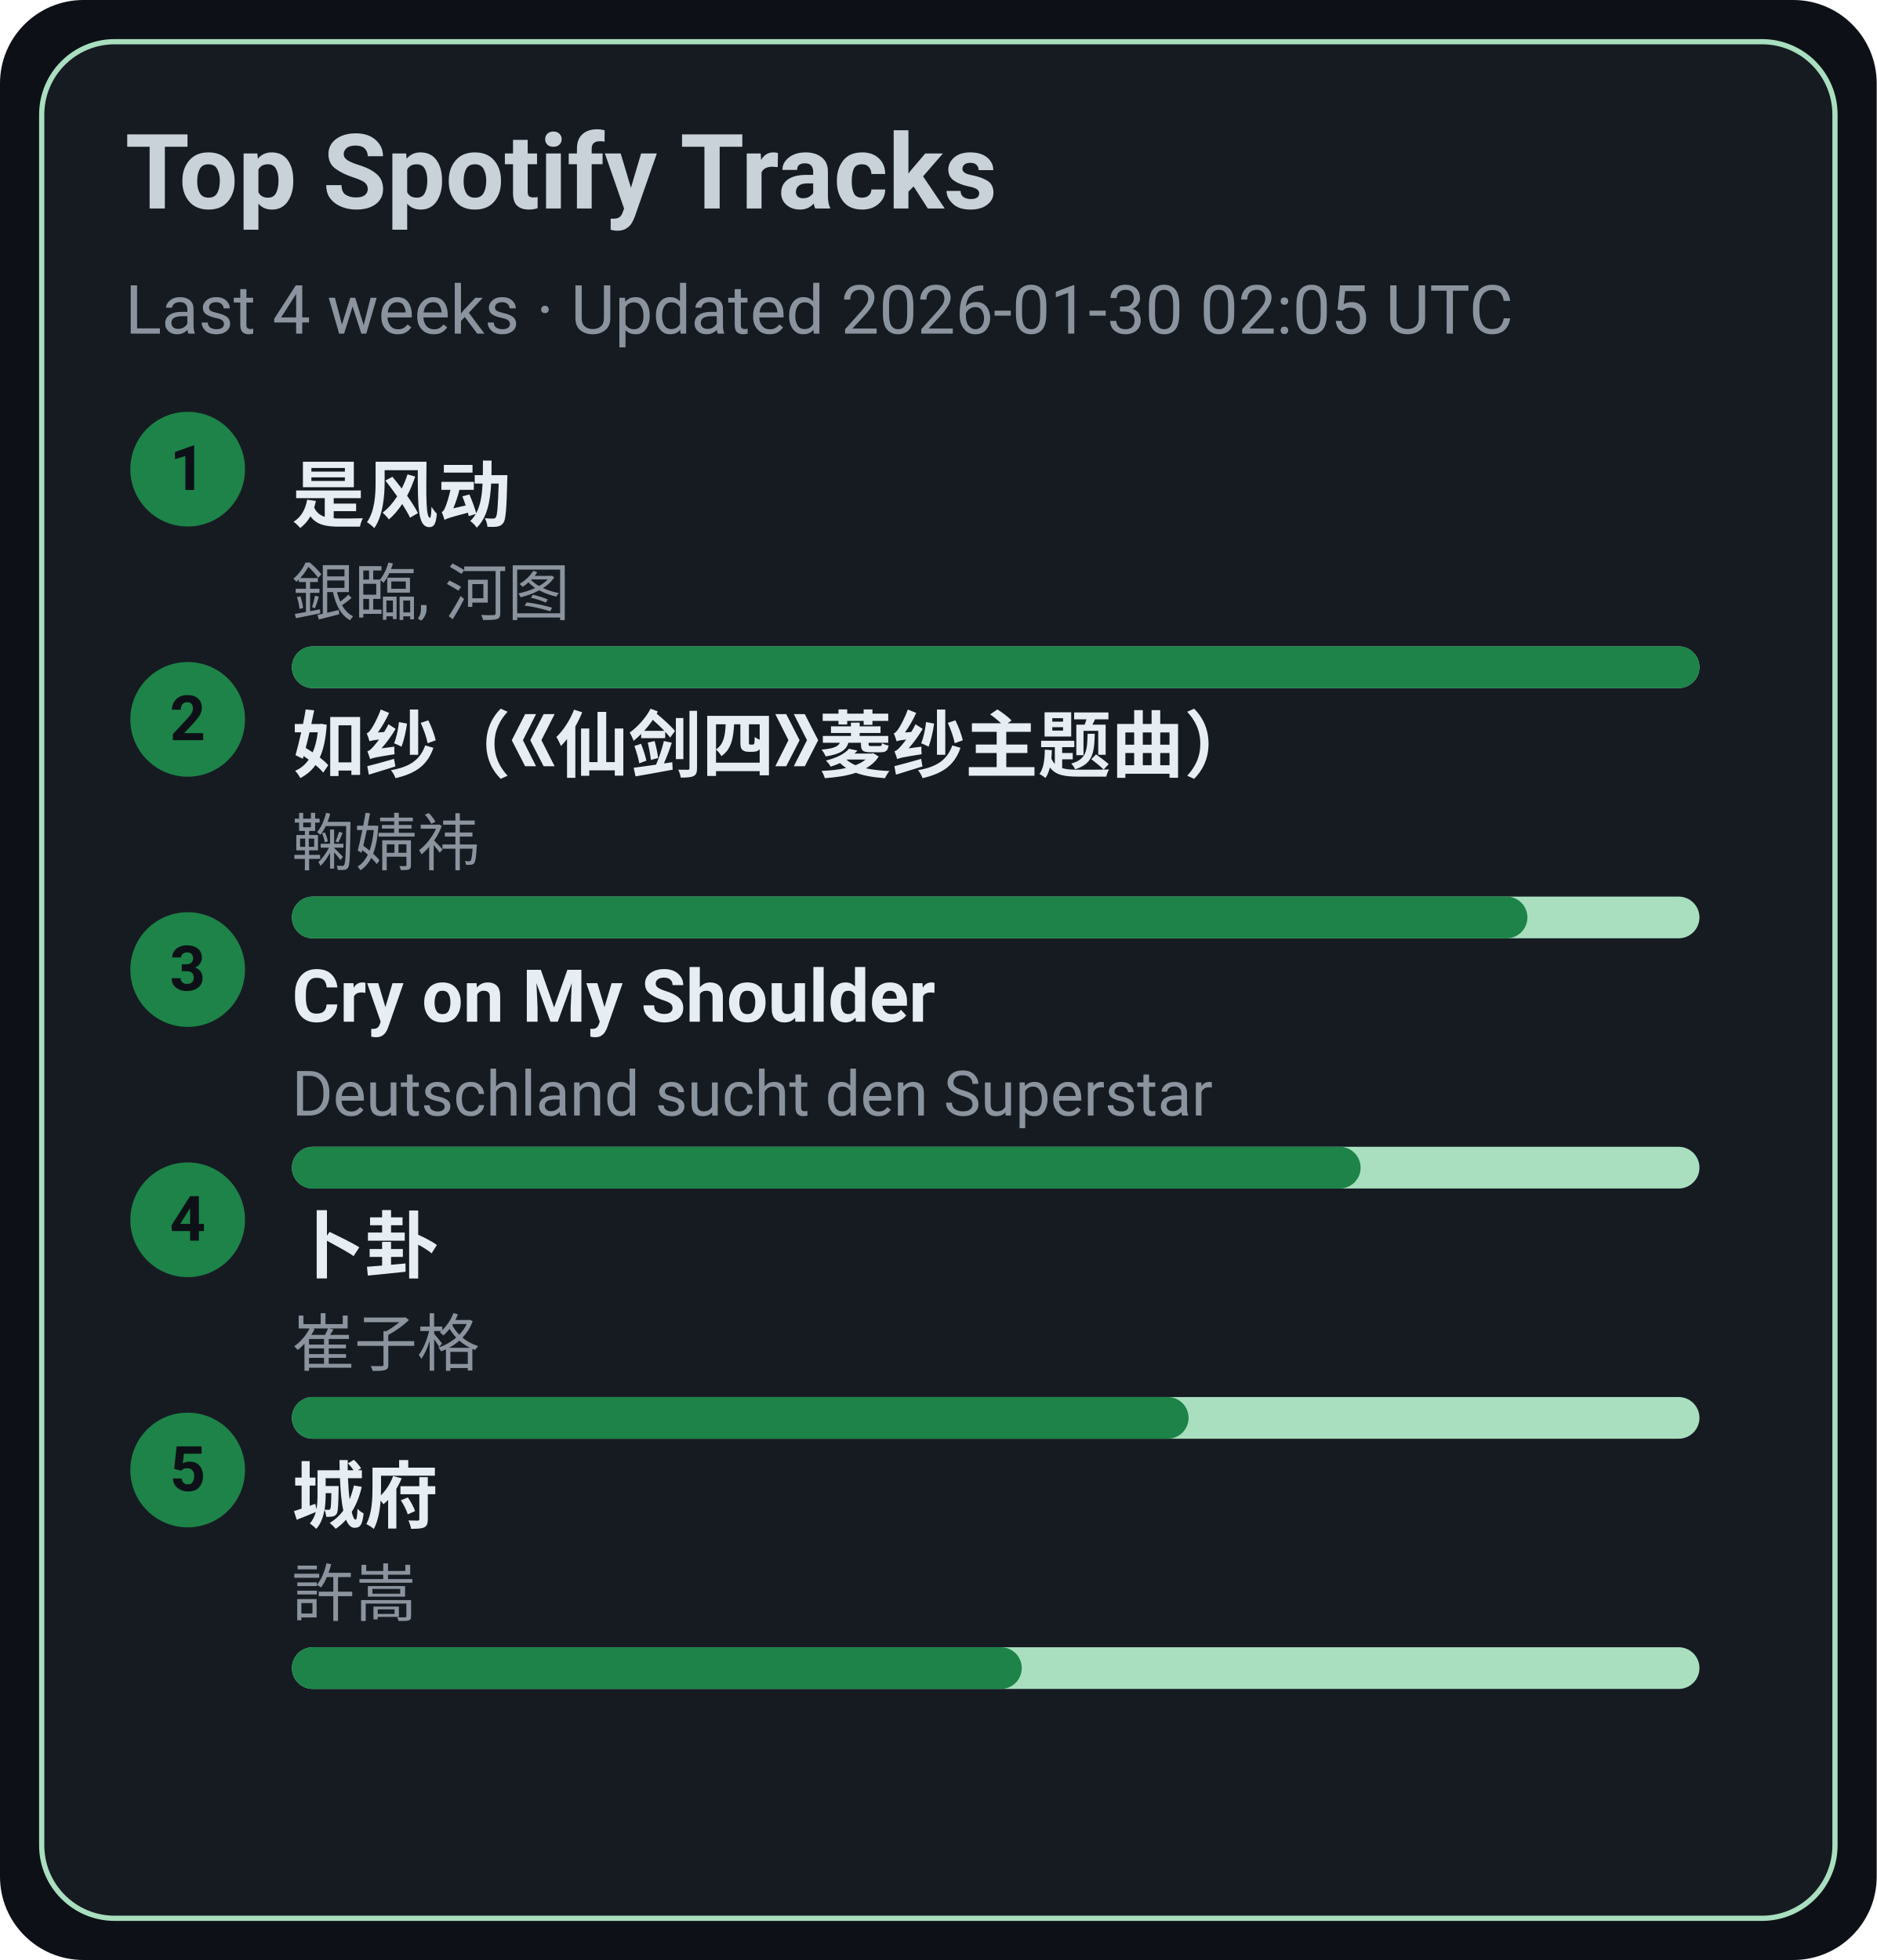
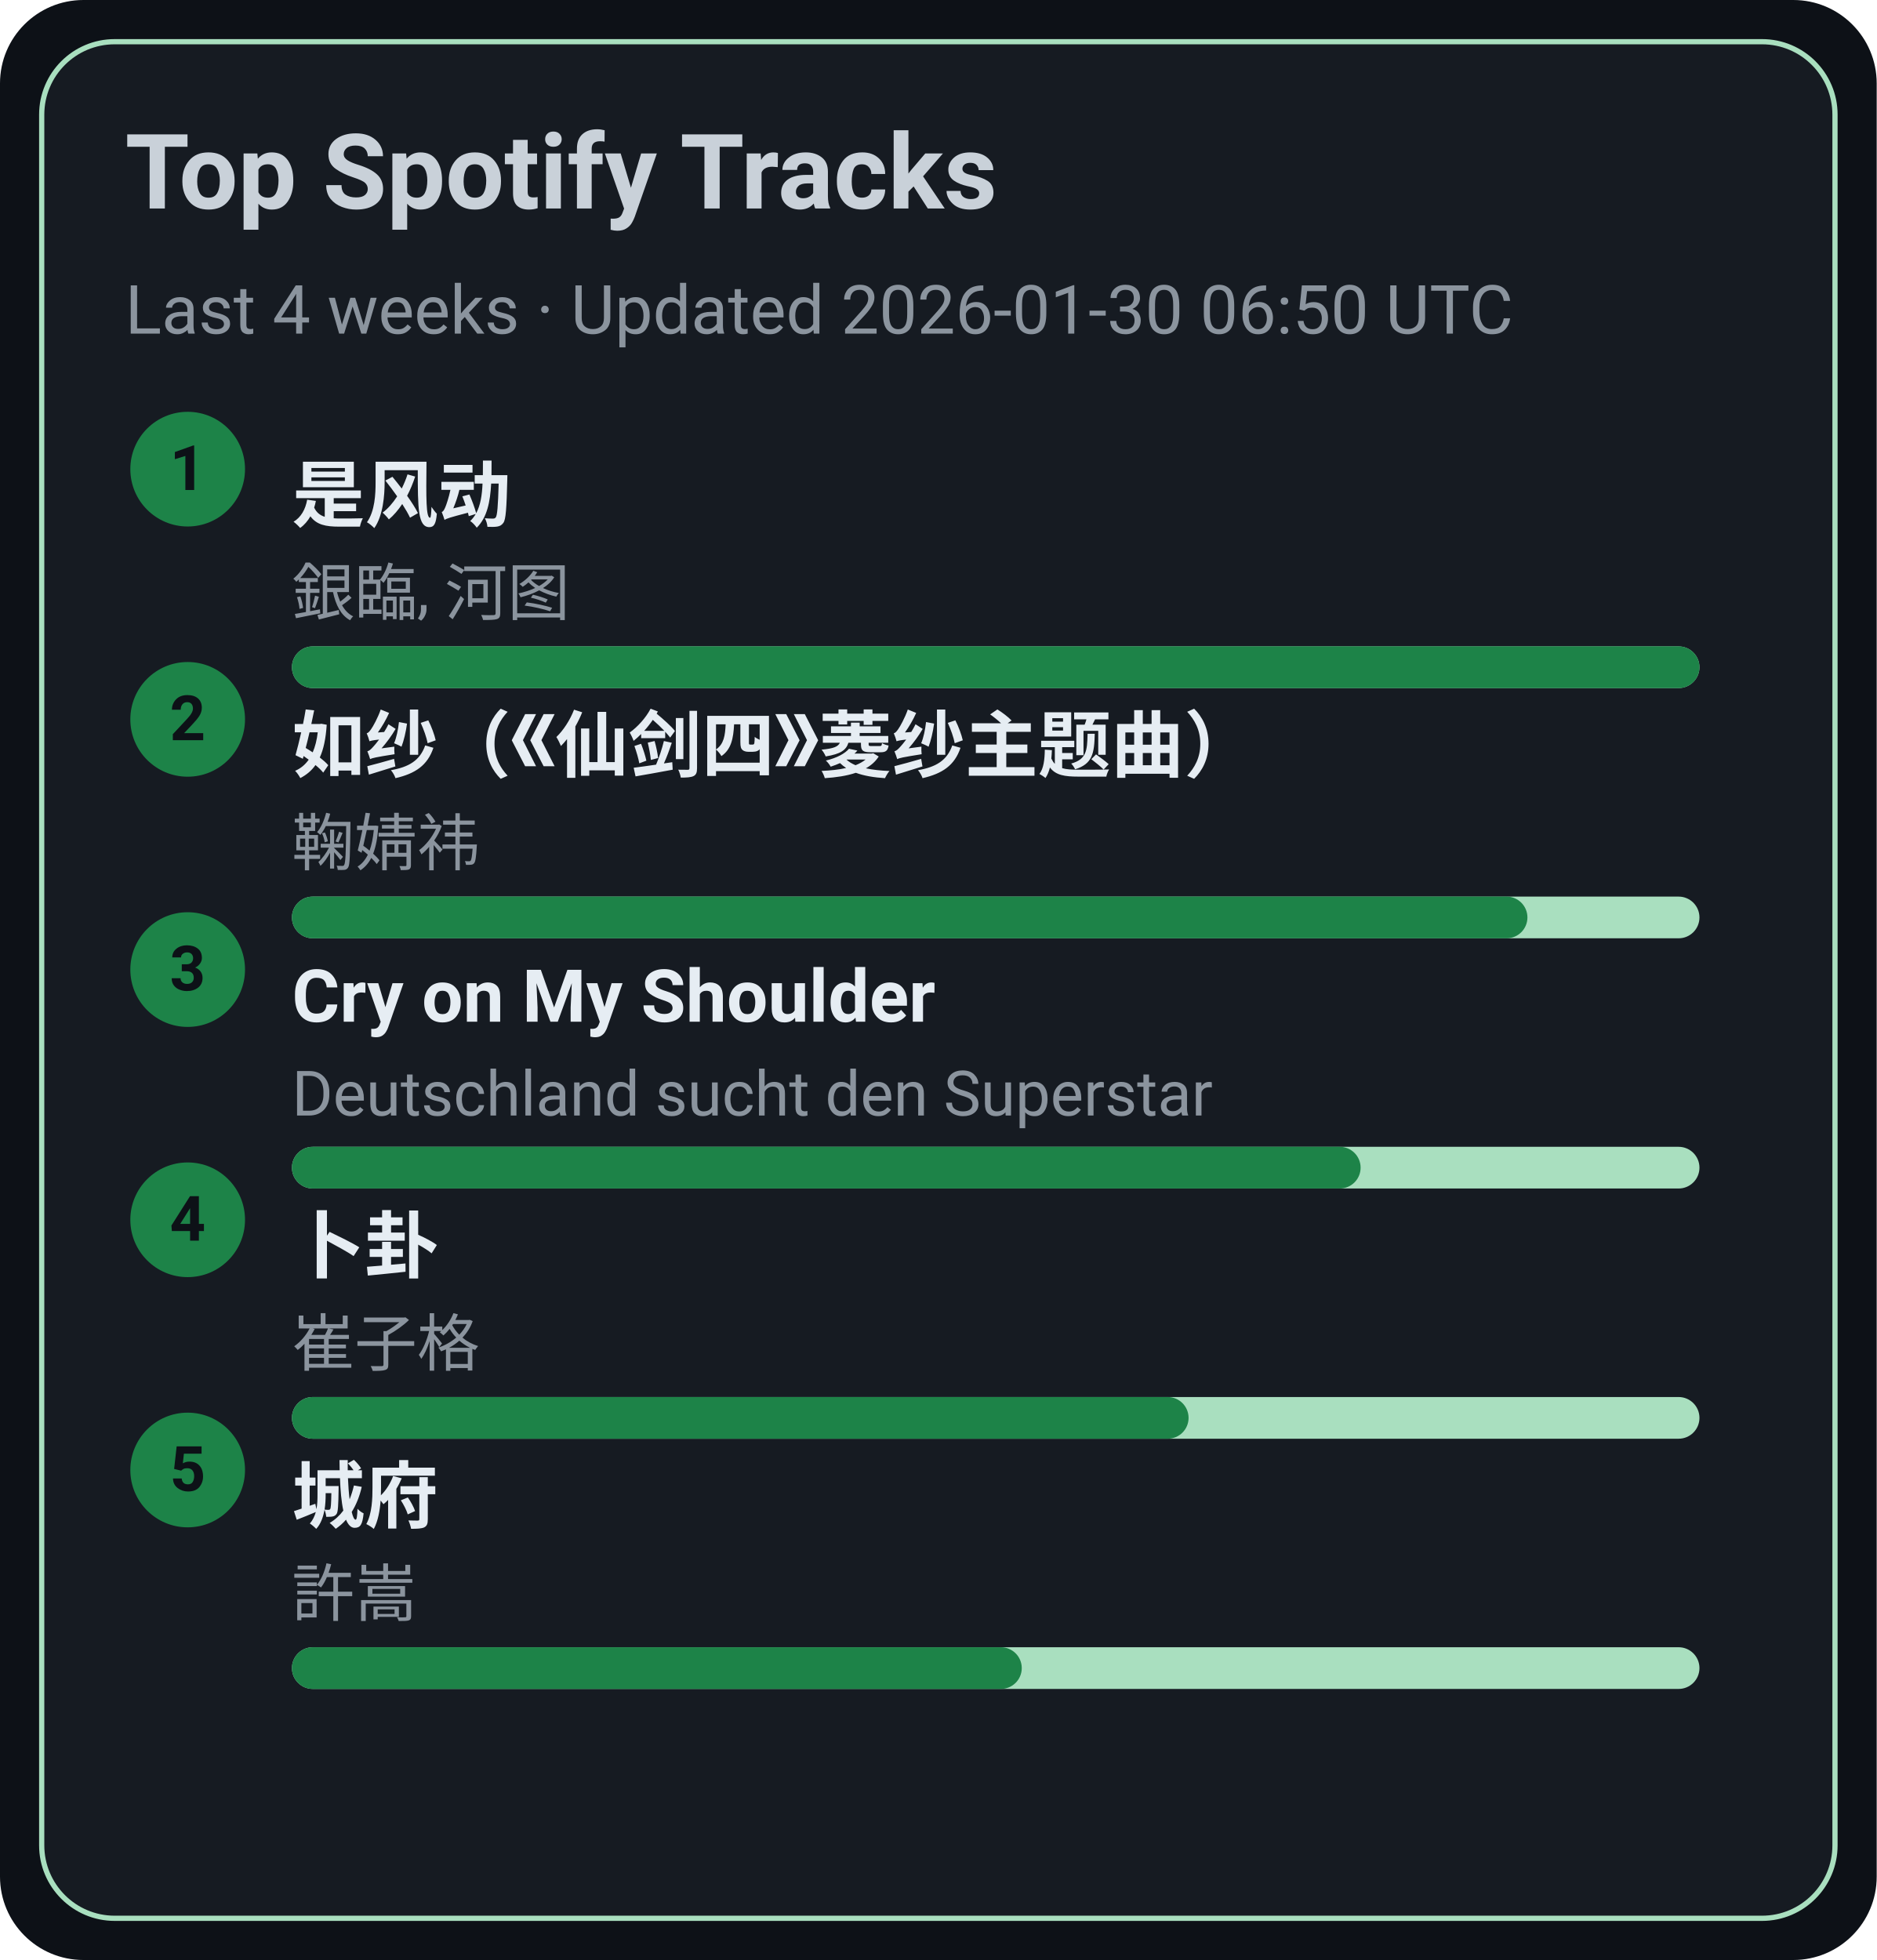
<svg xmlns="http://www.w3.org/2000/svg" width="360" height="376" viewBox="0 0 360 376">
  <style>text{font-family:-apple-system,BlinkMacSystemFont,Segoe UI,Roboto,Ubuntu,Helvetica Neue,Arial,Noto Sans,sans-serif}</style>
  <rect width="360" height="376" rx="16" fill="#0d1117" />
  <rect x="8" y="8" width="344" height="360" rx="14" fill="#161b22" stroke="#A9DFBF" />
  <text x="24" y="40" font-size="20" fill="#c9d1d9" font-weight="600">Top Spotify Tracks</text>
-   <text x="24" y="64" font-size="13" fill="#8b949e">Last 4 weeks · Updated 2026-01-30 02:05 UTC</text>
+   <text x="24" y="64" font-size="13" fill="#8b949e">Last 4 weeks · Updated 2026-01-30 06:50 UTC</text>
  <circle cx="36" cy="90" r="11" fill="#1D8348" />
  <text x="36" y="94" text-anchor="middle" font-size="12" fill="#0d1117" font-weight="700">1</text>
  <a href="https://open.spotify.com/track/3lePQ8c4jq7bTePsXEmslh" target="_blank" rel="noopener noreferrer">
    <text x="56" y="100" font-size="14" fill="#e6edf3" font-weight="600">是风动</text>
  </a>
  <text x="56" y="118" font-size="12" fill="#8b949e">銀臨, 河图</text>
  <rect x="56" y="124" width="270" height="8" rx="4" fill="#A9DFBF" />
  <rect x="56" y="124" width="270" height="8" rx="4" fill="#1D8348" />
  <circle cx="36" cy="138" r="11" fill="#1D8348" />
  <text x="36" y="142" text-anchor="middle" font-size="12" fill="#0d1117" font-weight="700">2</text>
  <a href="https://open.spotify.com/track/69FUNgvEVkNbHq43lgvdme" target="_blank" rel="noopener noreferrer">
    <text x="56" y="148" font-size="14" fill="#e6edf3" font-weight="600">如纱（《仙剑四》菱纱主题曲）</text>
  </a>
  <text x="56" y="166" font-size="12" fill="#8b949e">鞠婧祎</text>
  <rect x="56" y="172" width="270" height="8" rx="4" fill="#A9DFBF" />
  <rect x="56" y="172" width="237" height="8" rx="4" fill="#1D8348" />
  <circle cx="36" cy="186" r="11" fill="#1D8348" />
  <text x="36" y="190" text-anchor="middle" font-size="12" fill="#0d1117" font-weight="700">3</text>
  <a href="https://open.spotify.com/track/6usmG2MoD0C0Lc2pNgCVWV" target="_blank" rel="noopener noreferrer">
    <text x="56" y="196" font-size="14" fill="#e6edf3" font-weight="600">Cry on My Shoulder</text>
  </a>
  <text x="56" y="214" font-size="12" fill="#8b949e">Deutschland sucht den Superstar</text>
  <rect x="56" y="220" width="270" height="8" rx="4" fill="#A9DFBF" />
  <rect x="56" y="220" width="205" height="8" rx="4" fill="#1D8348" />
  <circle cx="36" cy="234" r="11" fill="#1D8348" />
  <text x="36" y="238" text-anchor="middle" font-size="12" fill="#0d1117" font-weight="700">4</text>
  <a href="https://open.spotify.com/track/4ToeYifpQaikbYa7krOD6s" target="_blank" rel="noopener noreferrer">
    <text x="56" y="244" font-size="14" fill="#e6edf3" font-weight="600">卜卦</text>
  </a>
  <text x="56" y="262" font-size="12" fill="#8b949e">崔子格</text>
  <rect x="56" y="268" width="270" height="8" rx="4" fill="#A9DFBF" />
  <rect x="56" y="268" width="172" height="8" rx="4" fill="#1D8348" />
  <circle cx="36" cy="282" r="11" fill="#1D8348" />
  <text x="36" y="286" text-anchor="middle" font-size="12" fill="#0d1117" font-weight="700">5</text>
  <a href="https://open.spotify.com/track/4AmlSf7hye0QVpnHCcEoEw" target="_blank" rel="noopener noreferrer">
    <text x="56" y="292" font-size="14" fill="#e6edf3" font-weight="600">城府</text>
  </a>
  <text x="56" y="310" font-size="12" fill="#8b949e">許嵩</text>
  <rect x="56" y="316" width="270" height="8" rx="4" fill="#A9DFBF" />
  <rect x="56" y="316" width="140" height="8" rx="4" fill="#1D8348" />
</svg>
